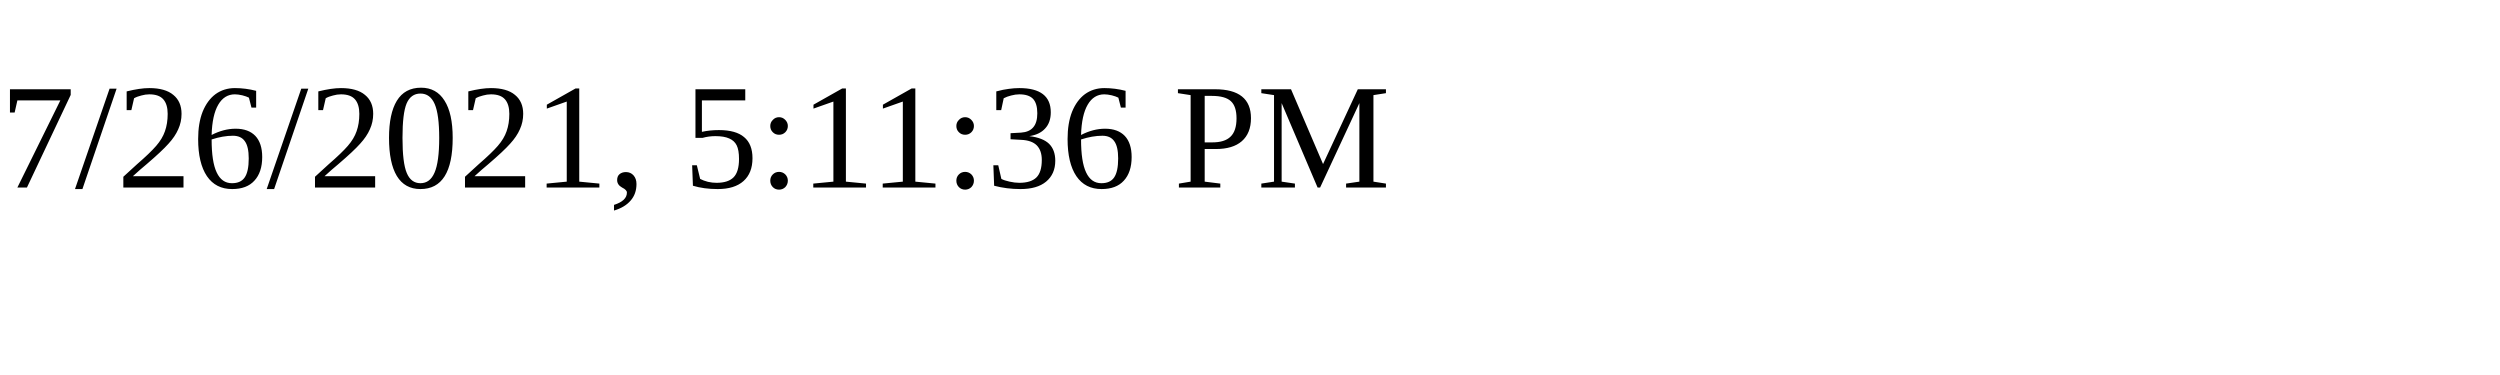
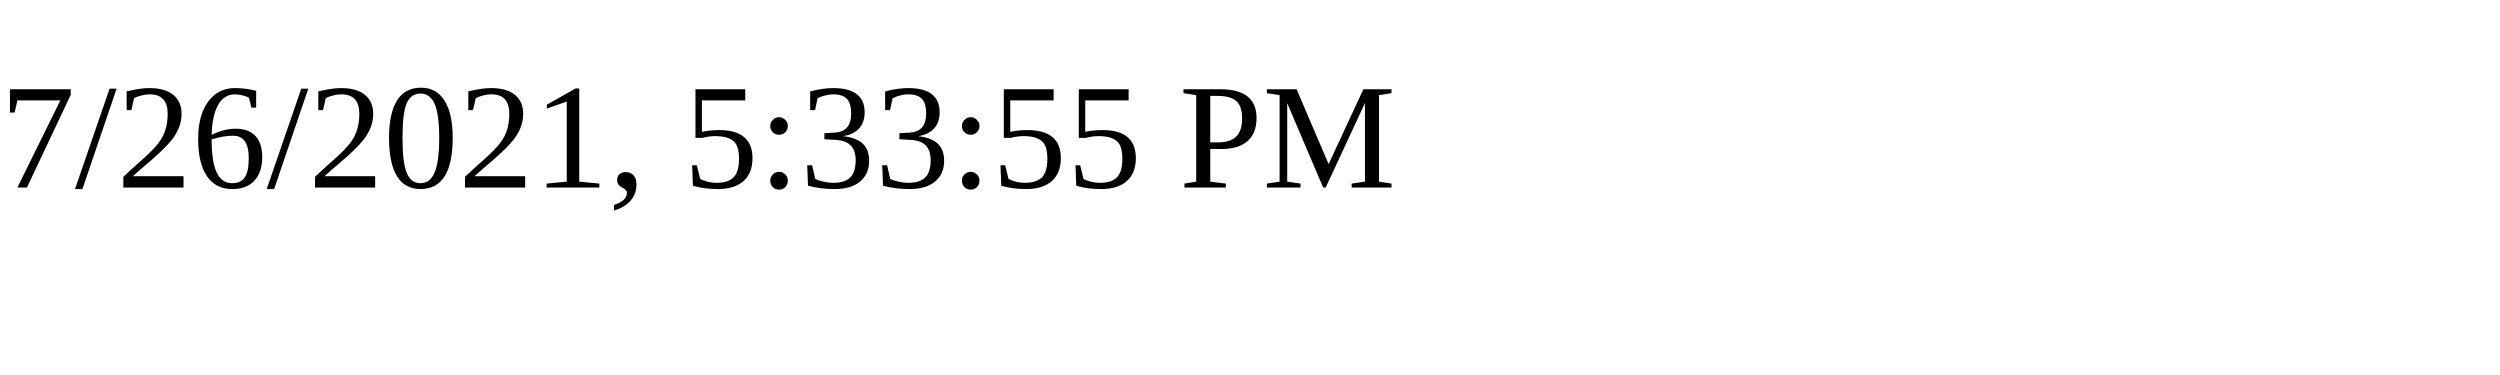
<svg xmlns="http://www.w3.org/2000/svg" height="30" width="200">
-   <text x="0" y="15">7/26/2021, 5:11:36 PM</text>
+   <text x="0" y="15">7/26/2021, 5:33:55 PM</text>
</svg>
